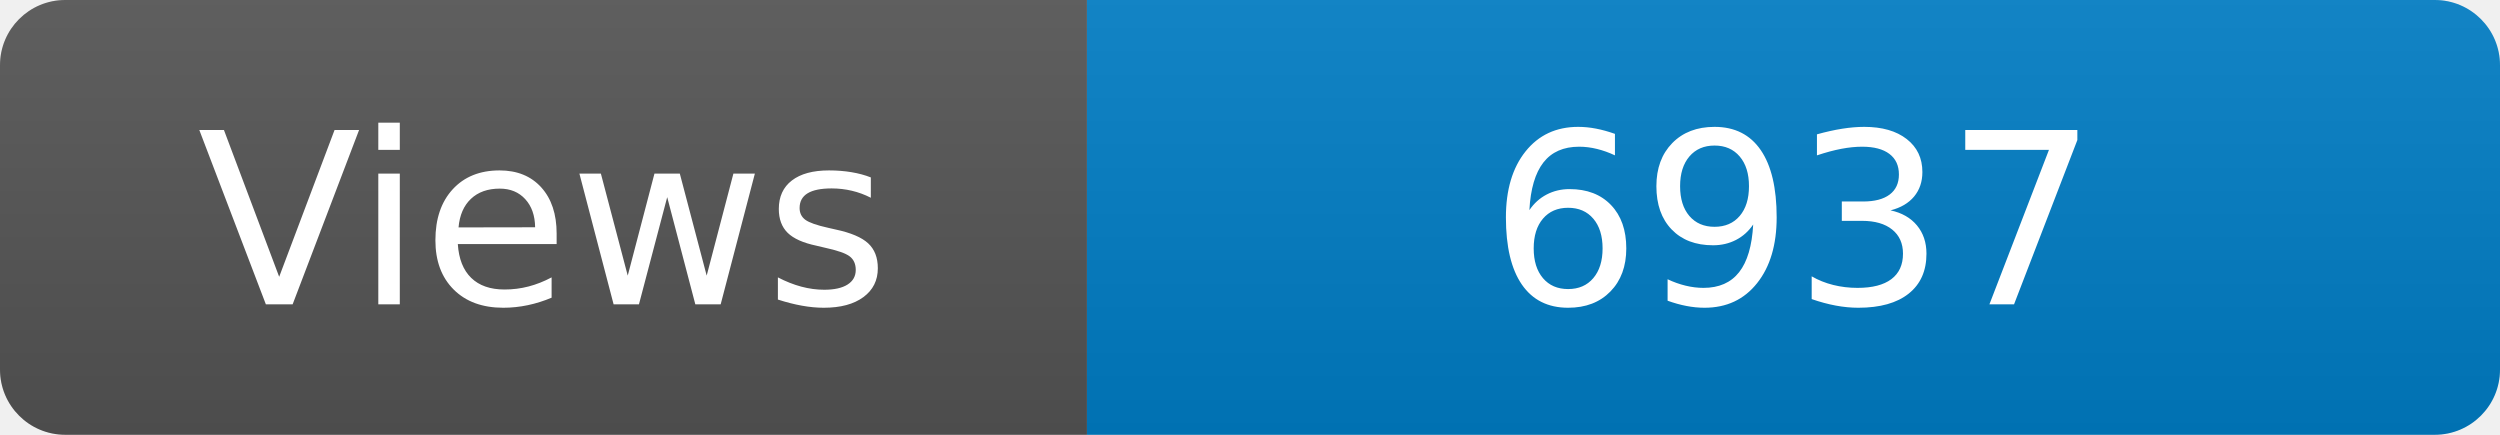
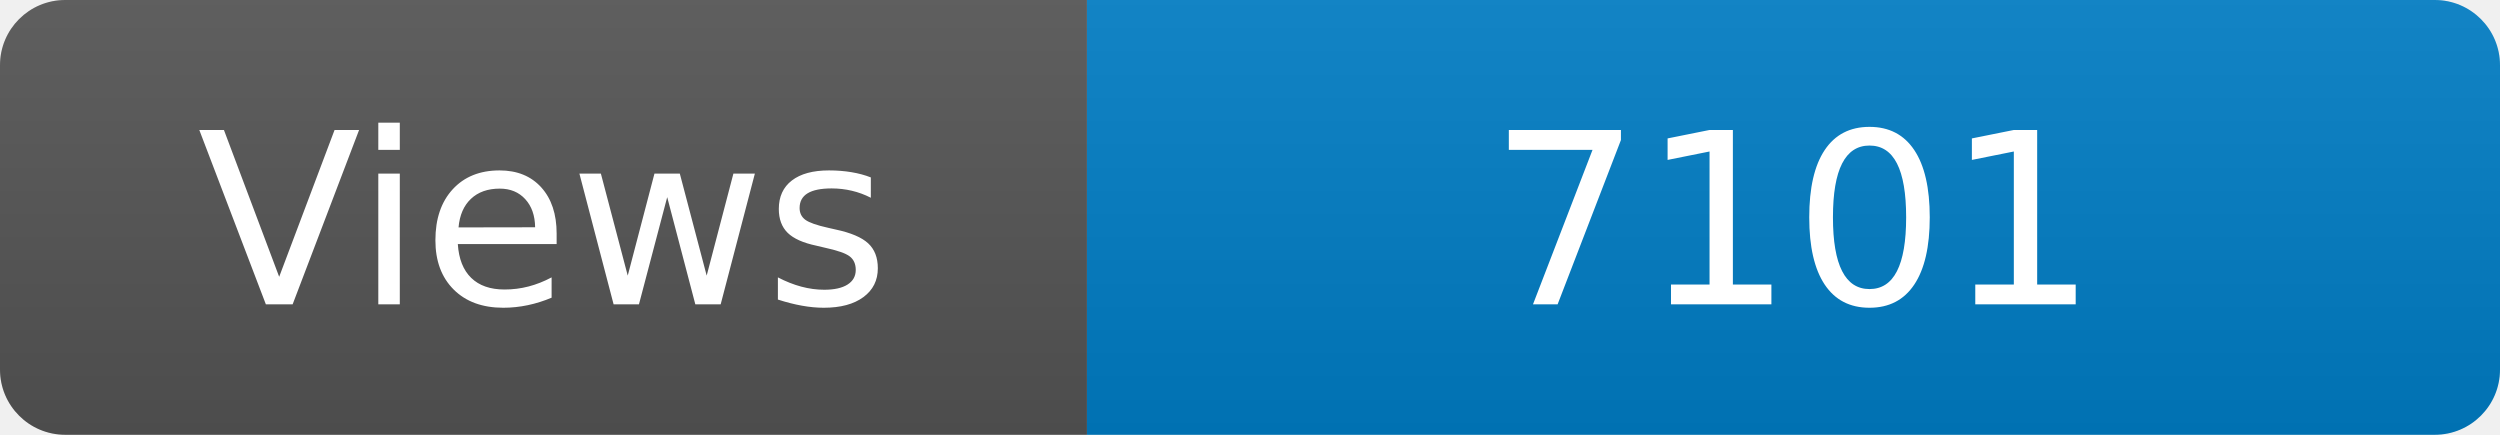
<svg xmlns="http://www.w3.org/2000/svg" width="115" height="20" role="img" aria-label="Maintained?: yes">
  <linearGradient id="s" x2="0" y2="100%">
    <stop offset="0" stop-color="#bbb" stop-opacity=".1" />
    <stop offset="1" stop-opacity=".1" />
  </linearGradient>
  <clipPath id="r">
    <rect width="115" height="20" rx="3" fill="#fff" />
  </clipPath>
  <g clip-path="url(#r)">
    <rect width="50" height="20" fill="#555" />
    <rect x="50" width="160" height="20" fill="#007ec6" />
    <rect width="115" height="20" fill="url(#s)" />
  </g>
  <g fill="#fff" text-anchor="middle" font-family="Verdana,Geneva,DejaVu Sans,sans-serif" font-size="110">
    <text x="250" y="140" transform="scale(.1)" fill="#fff">Views</text>
-     <text x="825" y="140" transform="scale(.1)" fill="#fff">6937</text>
+     <text x="825" y="140" transform="scale(.1)" fill="#fff">7101</text>
  </g>
</svg>
